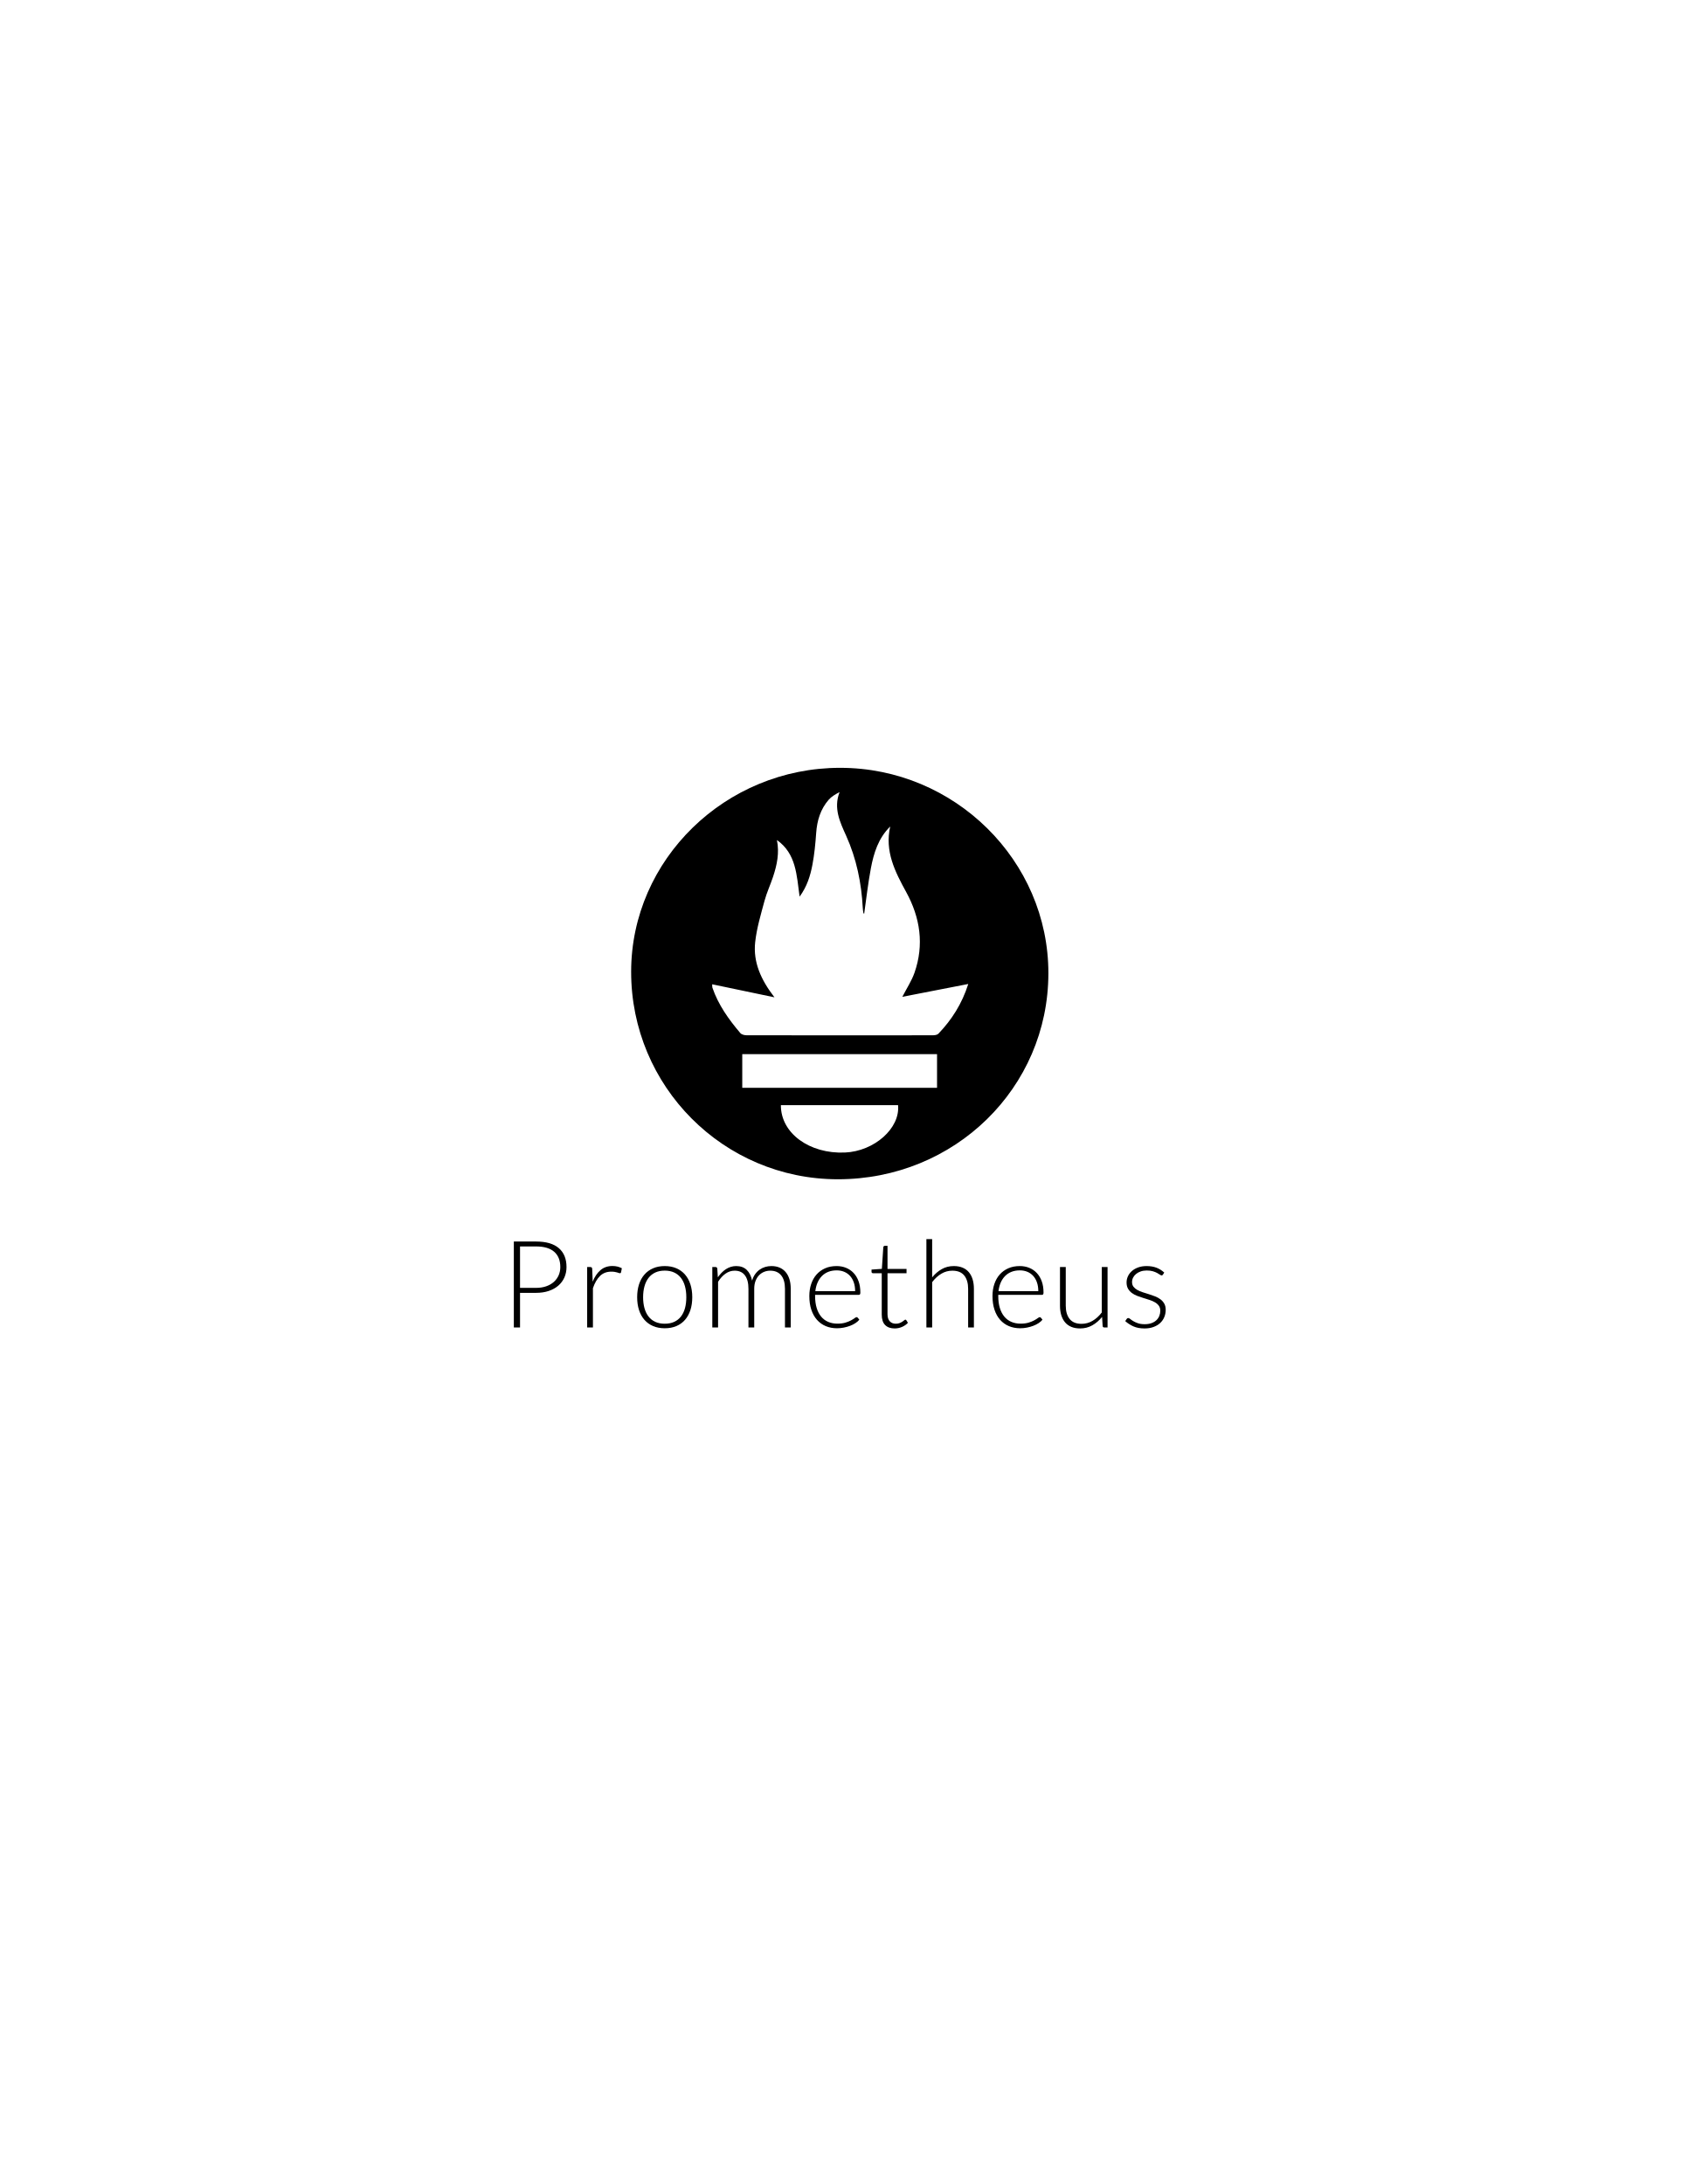
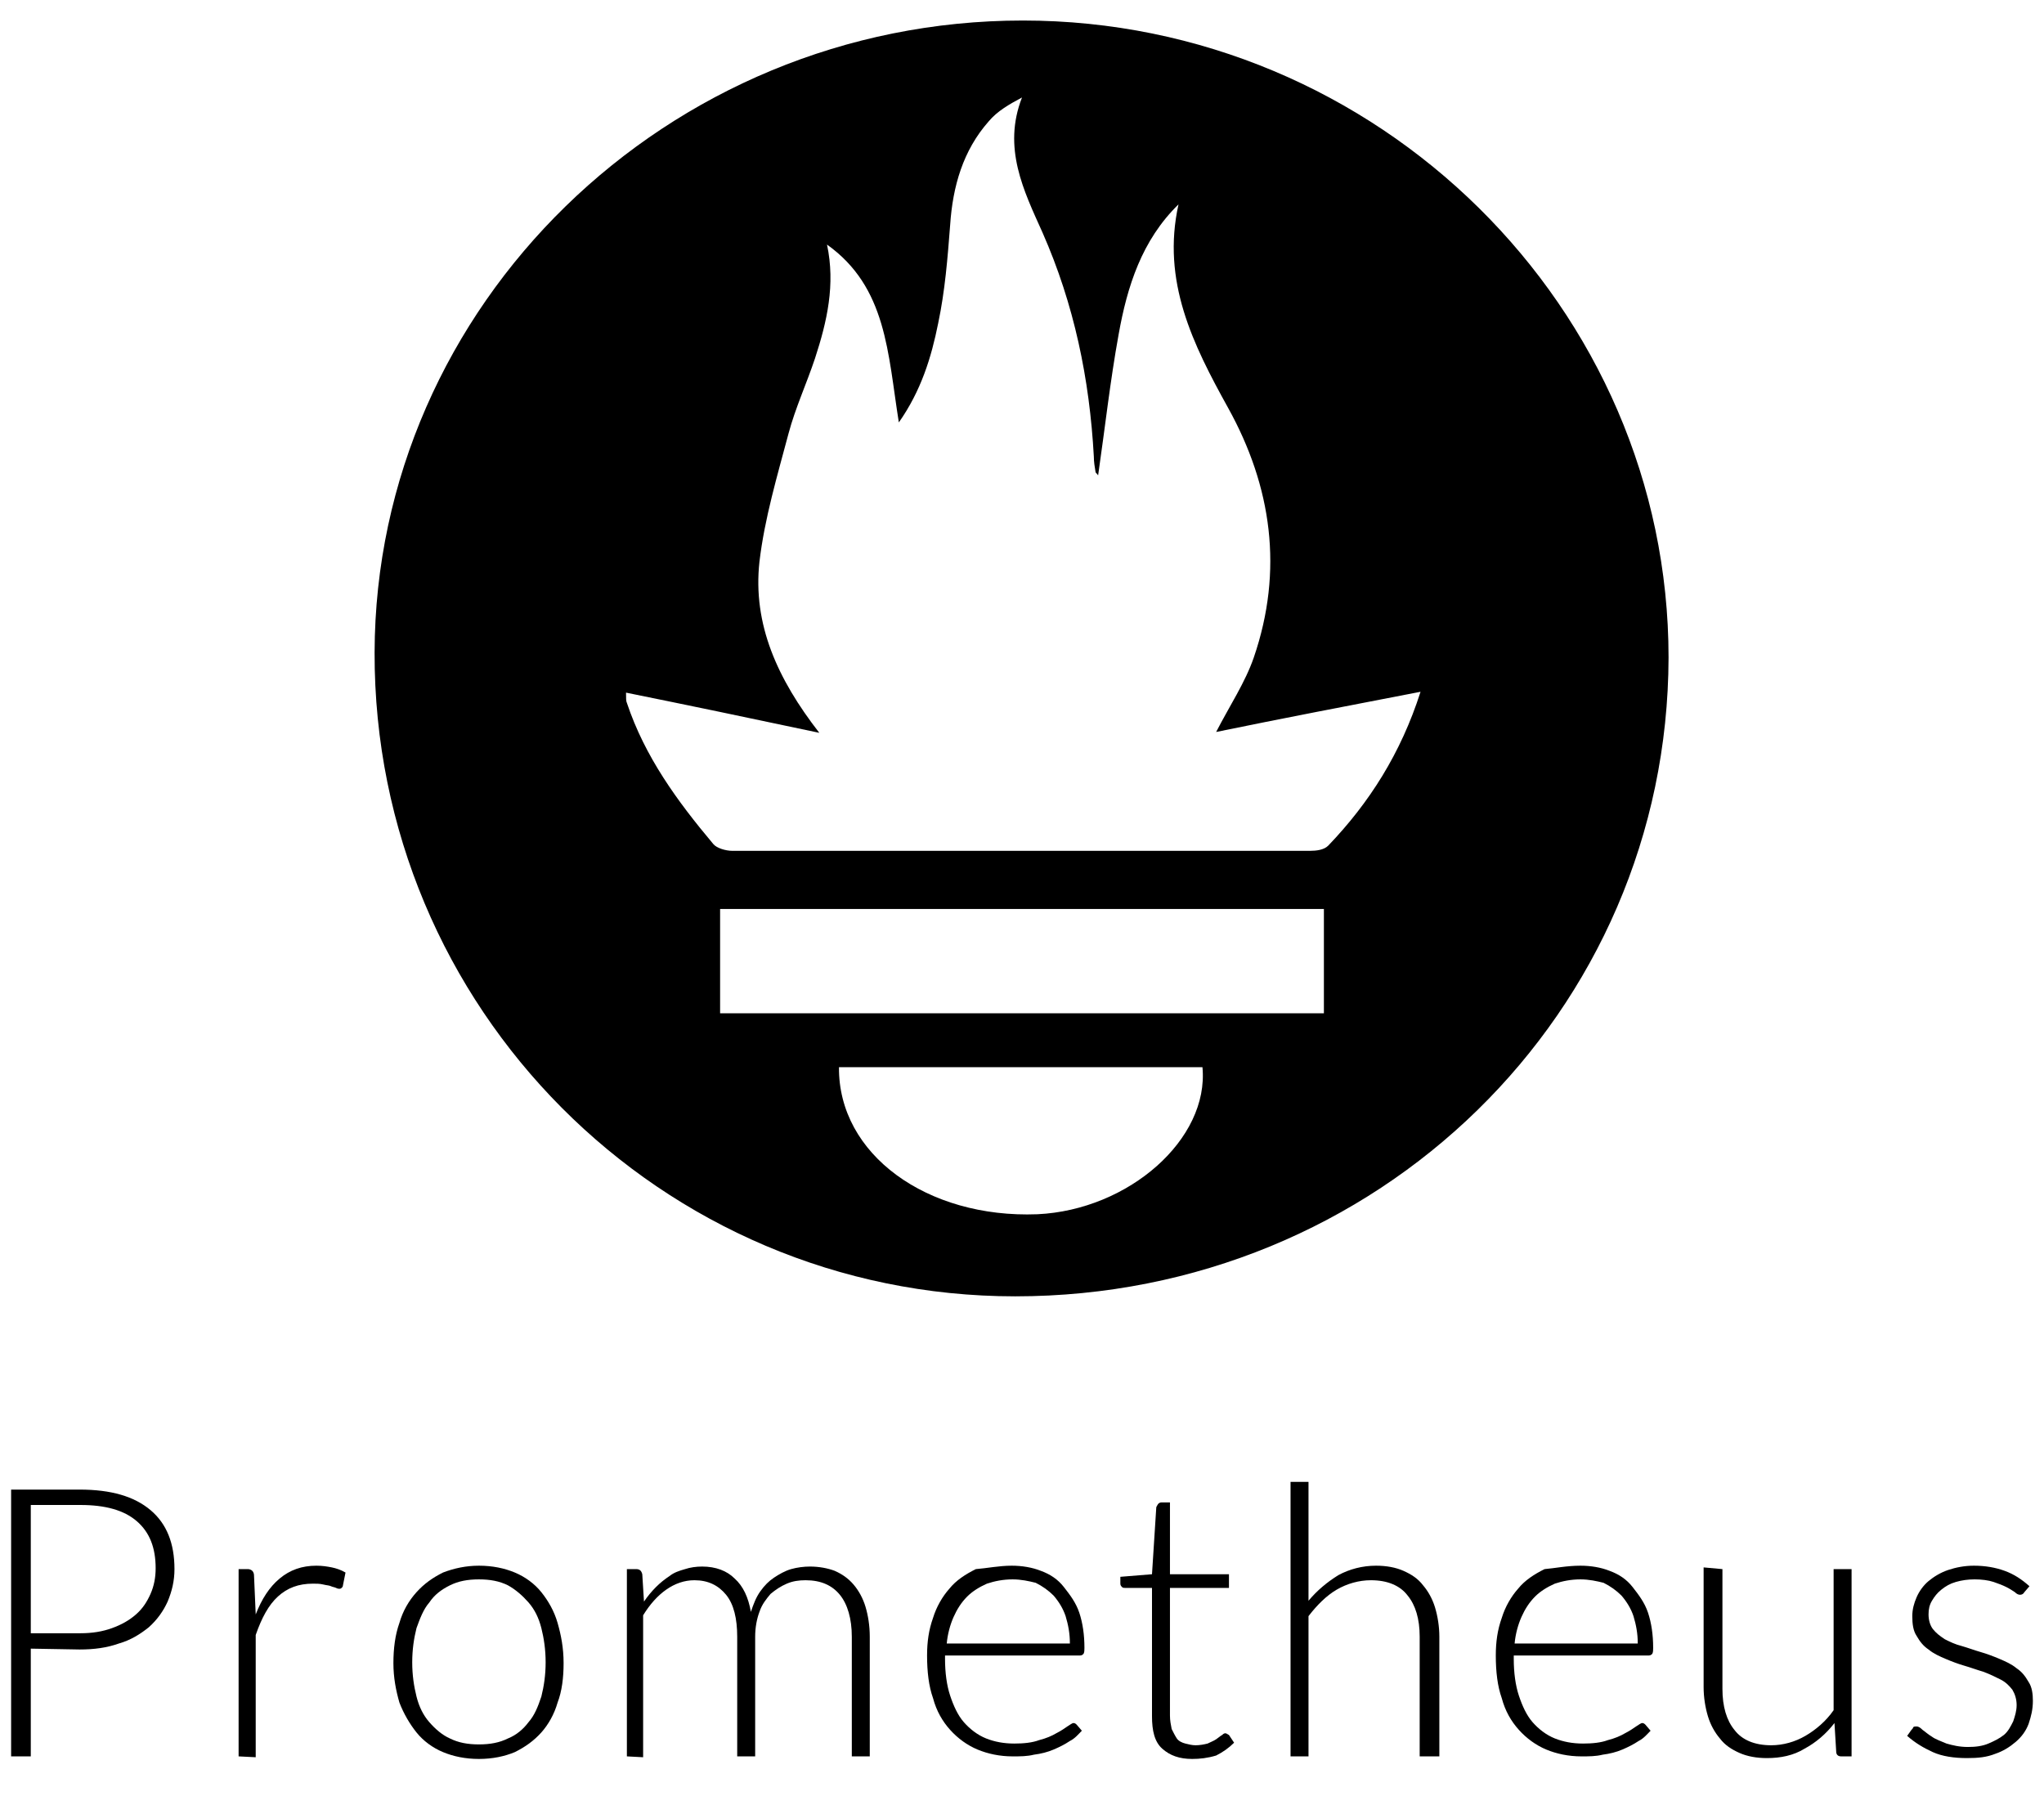
- <svg xmlns="http://www.w3.org/2000/svg" version="1.1" id="Layer_1" x="0px" y="0px" viewBox="0 0 612 792" enable-background="new 0 0 612 792" xml:space="preserve">
+ <svg xmlns="http://www.w3.org/2000/svg" version="1.1" id="Layer_1" x="0px" y="0px" viewBox="0 0 239 210" style="enable-background:new 0 0 239 210;" xml:space="preserve">
  <g>
-     <path d="M188.56,468.836v12.556h-2.247v-31.17h8.04c3.657,0,6.414,0.8,8.271,2.401c1.858,1.601,2.787,3.884,2.787,6.851   c0,1.366-0.253,2.621-0.761,3.767c-0.506,1.146-1.237,2.133-2.191,2.963c-0.955,0.83-2.115,1.477-3.48,1.939   c-1.366,0.463-2.908,0.694-4.626,0.694H188.56z M188.56,467.029h5.793c1.38,0,2.614-0.191,3.701-0.573   c1.086-0.382,2.008-0.91,2.765-1.586c0.755-0.676,1.336-1.472,1.739-2.39c0.404-0.918,0.606-1.92,0.606-3.007   c0-2.393-0.739-4.236-2.215-5.529c-1.476-1.292-3.675-1.938-6.597-1.938h-5.793V467.029z" />
-     <path d="M212.9,481.392v-21.919h1.102c0.249,0,0.43,0.052,0.539,0.154c0.11,0.103,0.173,0.279,0.188,0.529l0.175,4.626   c0.705-1.776,1.645-3.169,2.821-4.175c1.175-1.005,2.621-1.509,4.339-1.509c0.661,0,1.27,0.07,1.828,0.21s1.086,0.341,1.586,0.606   l-0.287,1.454c-0.043,0.236-0.191,0.352-0.44,0.352c-0.088,0-0.213-0.029-0.374-0.088c-0.162-0.059-0.363-0.125-0.606-0.199   c-0.243-0.073-0.54-0.14-0.892-0.198c-0.353-0.058-0.757-0.088-1.212-0.088c-1.659,0-3.022,0.514-4.086,1.542   c-1.064,1.028-1.928,2.511-2.588,4.45v14.253H212.9z" />
-     <path d="M241.031,459.121c1.571,0,2.976,0.269,4.219,0.804c1.241,0.536,2.287,1.296,3.139,2.28c0.852,0.984,1.501,2.17,1.95,3.557   c0.448,1.388,0.671,2.941,0.671,4.66c0,1.717-0.223,3.267-0.671,4.647c-0.449,1.381-1.098,2.564-1.95,3.548   c-0.852,0.984-1.898,1.739-3.139,2.268c-1.242,0.53-2.648,0.793-4.219,0.793c-1.572,0-2.978-0.263-4.219-0.793   c-1.241-0.528-2.291-1.284-3.15-2.268c-0.859-0.984-1.512-2.166-1.96-3.548c-0.448-1.38-0.672-2.93-0.672-4.647   c0-1.719,0.225-3.272,0.672-4.66c0.448-1.388,1.101-2.573,1.96-3.557c0.859-0.984,1.909-1.744,3.15-2.28   C238.053,459.39,239.459,459.121,241.031,459.121z M241.031,480.027c1.307,0,2.448-0.225,3.426-0.672   c0.976-0.448,1.791-1.09,2.444-1.928c0.654-0.837,1.142-1.846,1.466-3.028c0.323-1.183,0.484-2.508,0.484-3.976   c0-1.454-0.161-2.777-0.484-3.966c-0.323-1.189-0.811-2.206-1.466-3.05c-0.653-0.844-1.468-1.494-2.444-1.95   c-0.977-0.455-2.118-0.683-3.426-0.683c-1.307,0-2.449,0.228-3.426,0.683c-0.977,0.456-1.791,1.105-2.446,1.95   c-0.653,0.844-1.145,1.861-1.476,3.05c-0.33,1.19-0.496,2.512-0.496,3.966c0,1.468,0.166,2.793,0.496,3.976   c0.331,1.183,0.823,2.191,1.476,3.028c0.654,0.837,1.468,1.48,2.446,1.928C238.581,479.802,239.723,480.027,241.031,480.027z" />
-     <path d="M258.278,481.392v-21.919h1.146c0.382,0,0.601,0.184,0.661,0.551l0.197,3.172c0.426-0.602,0.881-1.153,1.367-1.652   c0.484-0.499,1.002-0.929,1.552-1.289c0.55-0.36,1.138-0.639,1.763-0.837c0.623-0.199,1.281-0.298,1.97-0.298   c1.601,0,2.879,0.467,3.833,1.399c0.955,0.933,1.6,2.228,1.939,3.888c0.264-0.911,0.633-1.696,1.11-2.357   c0.476-0.661,1.023-1.207,1.638-1.641c0.617-0.433,1.288-0.756,2.013-0.969c0.726-0.213,1.469-0.32,2.233-0.32   c1.084,0,2.059,0.18,2.924,0.54c0.867,0.36,1.602,0.892,2.212,1.597c0.607,0.705,1.072,1.571,1.397,2.599   c0.322,1.028,0.483,2.203,0.483,3.524v14.011h-2.092v-14.011c0-2.144-0.462-3.778-1.389-4.902   c-0.924-1.123-2.246-1.685-3.964-1.685c-0.765,0-1.495,0.14-2.192,0.419s-1.314,0.694-1.85,1.244   c-0.536,0.551-0.962,1.238-1.279,2.06c-0.315,0.822-0.473,1.777-0.473,2.864v14.011h-2.094v-14.011c0-2.129-0.426-3.759-1.277-4.89   c-0.852-1.131-2.092-1.696-3.723-1.696c-1.189,0-2.291,0.356-3.304,1.068c-1.014,0.713-1.917,1.7-2.71,2.963v16.566H258.278z" />
-     <path d="M303.347,459.121c1.233,0,2.375,0.214,3.424,0.639c1.051,0.426,1.96,1.046,2.731,1.861   c0.771,0.815,1.373,1.817,1.807,3.006c0.434,1.19,0.649,2.556,0.649,4.098c0,0.323-0.047,0.544-0.143,0.661   c-0.093,0.118-0.244,0.177-0.449,0.177h-15.818v0.418c0,1.645,0.19,3.092,0.574,4.339c0.382,1.249,0.924,2.295,1.63,3.14   c0.704,0.844,1.555,1.478,2.555,1.904c0.997,0.427,2.113,0.64,3.349,0.64c1.101,0,2.054-0.122,2.864-0.363   c0.807-0.243,1.485-0.514,2.035-0.815c0.553-0.301,0.989-0.572,1.311-0.815c0.325-0.243,0.558-0.363,0.706-0.363   c0.19,0,0.337,0.074,0.441,0.221l0.571,0.705c-0.353,0.44-0.818,0.852-1.399,1.233c-0.579,0.382-1.225,0.709-1.937,0.98   c-0.714,0.273-1.477,0.488-2.292,0.65c-0.815,0.161-1.633,0.241-2.456,0.241c-1.498,0-2.864-0.261-4.097-0.781   c-1.233-0.522-2.292-1.281-3.175-2.279c-0.885-1-1.568-2.222-2.048-3.668c-0.483-1.446-0.724-3.102-0.724-4.968   c0-1.571,0.223-3.021,0.672-4.35c0.447-1.329,1.093-2.475,1.937-3.437c0.846-0.962,1.88-1.714,3.108-2.258   C300.398,459.393,301.79,459.121,303.347,459.121z M303.379,460.685c-1.129,0-2.142,0.177-3.035,0.529   c-0.896,0.352-1.669,0.859-2.321,1.52c-0.652,0.661-1.179,1.454-1.584,2.379c-0.402,0.926-0.67,1.961-0.802,3.107h14.429   c0-1.175-0.164-2.229-0.485-3.162c-0.322-0.932-0.776-1.721-1.363-2.368c-0.587-0.646-1.29-1.142-2.111-1.487   C305.284,460.858,304.376,460.685,303.379,460.685z" />
-     <path d="M324.405,481.744c-1.482,0-2.635-0.41-3.458-1.233s-1.233-2.092-1.233-3.811v-14.98h-3.149   c-0.164,0-0.296-0.044-0.397-0.132c-0.104-0.088-0.156-0.213-0.156-0.375v-0.815l3.746-0.264l0.522-7.842   c0.016-0.132,0.07-0.25,0.164-0.352c0.096-0.103,0.223-0.154,0.382-0.154h0.981v8.371h6.895v1.564h-6.895v14.869   c0,0.602,0.078,1.12,0.231,1.554c0.156,0.432,0.366,0.789,0.639,1.068s0.592,0.484,0.958,0.617   c0.369,0.132,0.763,0.199,1.189,0.199c0.53,0,0.984-0.078,1.368-0.232c0.382-0.153,0.711-0.322,0.989-0.506   c0.28-0.183,0.509-0.352,0.683-0.506c0.177-0.154,0.317-0.231,0.421-0.231c0.117,0,0.234,0.073,0.35,0.219l0.574,0.926   c-0.558,0.617-1.267,1.112-2.126,1.488C326.222,481.557,325.332,481.744,324.405,481.744z" />
-     <path d="M335.903,481.392v-32.052h2.092v13.878c1.015-1.248,2.17-2.243,3.471-2.985c1.298-0.741,2.757-1.112,4.372-1.112   c1.205,0,2.266,0.191,3.183,0.573c0.919,0.382,1.677,0.933,2.279,1.652c0.602,0.72,1.059,1.586,1.366,2.599   c0.309,1.014,0.465,2.159,0.465,3.437v14.011h-2.092v-14.011c0-2.056-0.472-3.668-1.41-4.835c-0.942-1.168-2.381-1.751-4.32-1.751   c-1.438,0-2.775,0.371-4.008,1.112c-1.233,0.742-2.334,1.759-3.305,3.051v16.434H335.903z" />
-     <path d="M369.762,459.121c1.233,0,2.375,0.214,3.424,0.639c1.051,0.426,1.96,1.046,2.731,1.861   c0.771,0.815,1.373,1.817,1.807,3.006c0.434,1.19,0.649,2.556,0.649,4.098c0,0.323-0.047,0.544-0.143,0.661   c-0.093,0.118-0.244,0.177-0.449,0.177h-15.818v0.418c0,1.645,0.19,3.092,0.574,4.339c0.382,1.249,0.924,2.295,1.63,3.14   c0.704,0.844,1.555,1.478,2.555,1.904c0.997,0.427,2.113,0.64,3.349,0.64c1.101,0,2.054-0.122,2.864-0.363   c0.807-0.243,1.485-0.514,2.035-0.815c0.553-0.301,0.989-0.572,1.311-0.815c0.324-0.243,0.558-0.363,0.706-0.363   c0.19,0,0.337,0.074,0.441,0.221l0.571,0.705c-0.353,0.44-0.818,0.852-1.399,1.233c-0.579,0.382-1.225,0.709-1.937,0.98   c-0.714,0.273-1.477,0.488-2.292,0.65c-0.815,0.161-1.633,0.241-2.456,0.241c-1.498,0-2.864-0.261-4.097-0.781   c-1.233-0.522-2.292-1.281-3.175-2.279c-0.885-1-1.568-2.222-2.048-3.668c-0.483-1.446-0.724-3.102-0.724-4.968   c0-1.571,0.223-3.021,0.672-4.35c0.447-1.329,1.093-2.475,1.937-3.437c0.846-0.962,1.88-1.714,3.108-2.258   C366.813,459.393,368.204,459.121,369.762,459.121z M369.793,460.685c-1.129,0-2.142,0.177-3.035,0.529   c-0.896,0.352-1.669,0.859-2.321,1.52c-0.652,0.661-1.179,1.454-1.584,2.379c-0.402,0.926-0.67,1.961-0.802,3.107h14.429   c0-1.175-0.164-2.229-0.485-3.162c-0.322-0.932-0.776-1.721-1.363-2.368c-0.587-0.646-1.29-1.142-2.111-1.487   C371.698,460.858,370.79,460.685,369.793,460.685z" />
-     <path d="M386.437,459.473v14.01c0,2.057,0.47,3.668,1.415,4.835c0.942,1.168,2.378,1.752,4.31,1.752   c1.428,0,2.762-0.363,4.001-1.09c1.238-0.727,2.35-1.737,3.336-3.03v-16.478h2.095v21.919h-1.155c-0.405,0-0.615-0.191-0.631-0.572   l-0.2-3.261c-1.012,1.263-2.186,2.277-3.518,3.04c-1.329,0.763-2.812,1.145-4.445,1.145c-1.22,0-2.287-0.191-3.198-0.572   c-0.911-0.382-1.669-0.932-2.272-1.652c-0.602-0.719-1.059-1.586-1.368-2.599c-0.309-1.014-0.462-2.159-0.462-3.437v-14.01H386.437   z" />
-     <path d="M421.682,462.205c-0.104,0.206-0.265,0.308-0.485,0.308c-0.161,0-0.371-0.092-0.628-0.275   c-0.257-0.184-0.595-0.389-1.012-0.617c-0.418-0.228-0.932-0.434-1.542-0.617c-0.61-0.183-1.355-0.275-2.235-0.275   c-0.794,0-1.516,0.114-2.17,0.341s-1.212,0.531-1.674,0.912c-0.462,0.38-0.823,0.824-1.08,1.329   c-0.257,0.506-0.384,1.036-0.384,1.593c0,0.688,0.177,1.26,0.527,1.713c0.353,0.454,0.815,0.842,1.389,1.165   c0.574,0.322,1.223,0.6,1.95,0.835c0.727,0.234,1.472,0.469,2.235,0.704s1.508,0.496,2.235,0.783   c0.727,0.286,1.379,0.643,1.95,1.068c0.574,0.426,1.036,0.946,1.389,1.563c0.353,0.618,0.527,1.367,0.527,2.247   c0,0.955-0.171,1.843-0.517,2.666c-0.345,0.823-0.844,1.534-1.498,2.137c-0.654,0.602-1.456,1.079-2.412,1.432   c-0.955,0.353-2.041,0.528-3.261,0.528c-1.542,0-2.871-0.245-3.988-0.737c-1.116-0.492-2.113-1.135-2.996-1.928l0.509-0.749   c0.073-0.118,0.153-0.205,0.241-0.265c0.088-0.058,0.213-0.088,0.374-0.088c0.192,0,0.426,0.118,0.706,0.353   c0.278,0.235,0.641,0.488,1.09,0.759c0.447,0.273,1.005,0.526,1.674,0.761c0.667,0.235,1.493,0.352,2.477,0.352   c0.924,0,1.739-0.129,2.446-0.386c0.704-0.256,1.293-0.605,1.763-1.046c0.47-0.44,0.826-0.958,1.067-1.552   c0.244-0.595,0.363-1.223,0.363-1.883c0-0.735-0.177-1.344-0.527-1.829c-0.353-0.484-0.815-0.894-1.389-1.233   c-0.574-0.337-1.223-0.624-1.95-0.859c-0.727-0.235-1.475-0.47-2.246-0.705c-0.771-0.235-1.521-0.492-2.248-0.771   c-0.727-0.278-1.376-0.631-1.95-1.057c-0.571-0.426-1.036-0.944-1.386-1.554c-0.353-0.609-0.53-1.369-0.53-2.28   c0-0.778,0.169-1.527,0.506-2.247c0.338-0.719,0.82-1.351,1.443-1.894c0.623-0.543,1.384-0.977,2.279-1.3   c0.896-0.323,1.903-0.485,3.019-0.485c1.334,0,2.521,0.194,3.557,0.581c1.036,0.387,1.986,0.979,2.853,1.776L421.682,462.205z" />
+     <path d="M3.6,192.8v12.6H1.3v-31.2h8c3.7,0,6.4,0.8,8.3,2.4c1.9,1.6,2.8,3.9,2.8,6.9c0,1.4-0.3,2.6-0.8,3.8c-0.5,1.1-1.2,2.1-2.2,3   c-1,0.8-2.1,1.5-3.5,1.9c-1.4,0.5-2.9,0.7-4.6,0.7L3.6,192.8L3.6,192.8z M3.6,191h5.8c1.4,0,2.6-0.2,3.7-0.6c1.1-0.4,2-0.9,2.8-1.6   c0.8-0.7,1.3-1.5,1.7-2.4c0.4-0.9,0.6-1.9,0.6-3c0-2.4-0.7-4.2-2.2-5.5c-1.5-1.3-3.7-1.9-6.6-1.9H3.6L3.6,191L3.6,191z" />
+     <path d="M27.9,205.4v-21.9H29c0.2,0,0.4,0.1,0.5,0.2c0.1,0.1,0.2,0.3,0.2,0.5l0.2,4.6c0.7-1.8,1.6-3.2,2.8-4.2   c1.2-1,2.6-1.5,4.3-1.5c0.7,0,1.3,0.1,1.8,0.2s1.1,0.3,1.6,0.6l-0.3,1.5c0,0.2-0.2,0.4-0.4,0.4c-0.1,0-0.2,0-0.4-0.1   c-0.2-0.1-0.4-0.1-0.6-0.2c-0.2-0.1-0.5-0.1-0.9-0.2c-0.4-0.1-0.8-0.1-1.2-0.1c-1.7,0-3,0.5-4.1,1.5c-1.1,1-1.9,2.5-2.6,4.5v14.3   L27.9,205.4L27.9,205.4z" />
+     <path d="M56,183.1c1.6,0,3,0.3,4.2,0.8c1.2,0.5,2.3,1.3,3.1,2.3s1.5,2.2,1.9,3.6c0.4,1.4,0.7,2.9,0.7,4.7c0,1.7-0.2,3.3-0.7,4.6   c-0.4,1.4-1.1,2.6-1.9,3.5c-0.9,1-1.9,1.7-3.1,2.3c-1.2,0.5-2.6,0.8-4.2,0.8c-1.6,0-3-0.3-4.2-0.8c-1.2-0.5-2.3-1.3-3.1-2.3   s-1.5-2.2-2-3.5c-0.4-1.4-0.7-2.9-0.7-4.6c0-1.7,0.2-3.3,0.7-4.7c0.4-1.4,1.1-2.6,2-3.6c0.9-1,1.9-1.7,3.1-2.3   C53.1,183.4,54.5,183.1,56,183.1z M56,204c1.3,0,2.4-0.2,3.4-0.7c1-0.4,1.8-1.1,2.4-1.9c0.7-0.8,1.1-1.8,1.5-3   c0.3-1.2,0.5-2.5,0.5-4c0-1.5-0.2-2.8-0.5-4s-0.8-2.2-1.5-3c-0.7-0.8-1.5-1.5-2.4-2c-1-0.5-2.1-0.7-3.4-0.7c-1.3,0-2.4,0.2-3.4,0.7   c-1,0.5-1.8,1.1-2.4,2c-0.7,0.8-1.1,1.9-1.5,3c-0.3,1.2-0.5,2.5-0.5,4c0,1.5,0.2,2.8,0.5,4c0.3,1.2,0.8,2.2,1.5,3   c0.7,0.8,1.5,1.5,2.4,1.9C53.6,203.8,54.7,204,56,204z" />
+     <path d="M73.3,205.4v-21.9h1.1c0.4,0,0.6,0.2,0.7,0.6l0.2,3.2c0.4-0.6,0.9-1.2,1.4-1.7c0.5-0.5,1-0.9,1.6-1.3   c0.5-0.4,1.1-0.6,1.8-0.8c0.6-0.2,1.3-0.3,2-0.3c1.6,0,2.9,0.5,3.8,1.4c1,0.9,1.6,2.2,1.9,3.9c0.3-0.9,0.6-1.7,1.1-2.4   c0.5-0.7,1-1.2,1.6-1.6c0.6-0.4,1.3-0.8,2-1c0.7-0.2,1.5-0.3,2.2-0.3c1.1,0,2.1,0.2,2.9,0.5c0.9,0.4,1.6,0.9,2.2,1.6   c0.6,0.7,1.1,1.6,1.4,2.6c0.3,1,0.5,2.2,0.5,3.5v14h-2.1v-14c0-2.1-0.5-3.8-1.4-4.9c-0.9-1.1-2.2-1.7-4-1.7c-0.8,0-1.5,0.1-2.2,0.4   s-1.3,0.7-1.9,1.2c-0.5,0.6-1,1.2-1.3,2.1c-0.3,0.8-0.5,1.8-0.5,2.9v14h-2.1v-14c0-2.1-0.4-3.8-1.3-4.9c-0.9-1.1-2.1-1.7-3.7-1.7   c-1.2,0-2.3,0.4-3.3,1.1c-1,0.7-1.9,1.7-2.7,3v16.6L73.3,205.4L73.3,205.4z" />
+     <path d="M118.3,183.1c1.2,0,2.4,0.2,3.4,0.6c1.1,0.4,2,1,2.7,1.9s1.4,1.8,1.8,3c0.4,1.2,0.6,2.6,0.6,4.1c0,0.3,0,0.5-0.1,0.7   c-0.1,0.1-0.2,0.2-0.4,0.2h-15.8v0.4c0,1.6,0.2,3.1,0.6,4.3c0.4,1.2,0.9,2.3,1.6,3.1c0.7,0.8,1.6,1.5,2.6,1.9   c1,0.4,2.1,0.6,3.3,0.6c1.1,0,2.1-0.1,2.9-0.4c0.8-0.2,1.5-0.5,2-0.8c0.6-0.3,1-0.6,1.3-0.8c0.3-0.2,0.6-0.4,0.7-0.4   c0.2,0,0.3,0.1,0.4,0.2l0.6,0.7c-0.4,0.4-0.8,0.9-1.4,1.2c-0.6,0.4-1.2,0.7-1.9,1c-0.7,0.3-1.5,0.5-2.3,0.6   c-0.8,0.2-1.6,0.2-2.5,0.2c-1.5,0-2.9-0.3-4.1-0.8c-1.2-0.5-2.3-1.3-3.2-2.3c-0.9-1-1.6-2.2-2-3.7c-0.5-1.4-0.7-3.1-0.7-5   c0-1.6,0.2-3,0.7-4.4c0.4-1.3,1.1-2.5,1.9-3.4c0.8-1,1.9-1.7,3.1-2.3C115.4,183.4,116.8,183.1,118.3,183.1z M118.4,184.7   c-1.1,0-2.1,0.2-3,0.5c-0.9,0.4-1.7,0.9-2.3,1.5c-0.7,0.7-1.2,1.5-1.6,2.4c-0.4,0.9-0.7,2-0.8,3.1h14.4c0-1.2-0.2-2.2-0.5-3.2   c-0.3-0.9-0.8-1.7-1.4-2.4c-0.6-0.6-1.3-1.1-2.1-1.5C120.3,184.9,119.4,184.7,118.4,184.7z" />
+     <path d="M139.4,205.7c-1.5,0-2.6-0.4-3.5-1.2s-1.2-2.1-1.2-3.8v-15h-3.1c-0.2,0-0.3,0-0.4-0.1c-0.1-0.1-0.2-0.2-0.2-0.4v-0.8   l3.7-0.3l0.5-7.8c0-0.1,0.1-0.2,0.2-0.4c0.1-0.1,0.2-0.2,0.4-0.2h1v8.4h6.9v1.6h-6.9v14.9c0,0.6,0.1,1.1,0.2,1.6   c0.2,0.4,0.4,0.8,0.6,1.1s0.6,0.5,1,0.6c0.4,0.1,0.8,0.2,1.2,0.2c0.5,0,1-0.1,1.4-0.2c0.4-0.2,0.7-0.3,1-0.5   c0.3-0.2,0.5-0.4,0.7-0.5c0.2-0.2,0.3-0.2,0.4-0.2c0.1,0,0.2,0.1,0.4,0.2l0.6,0.9c-0.6,0.6-1.3,1.1-2.1,1.5   C141.2,205.6,140.3,205.7,139.4,205.7z" />
+     <path d="M150.9,205.4v-32.1h2.1v13.9c1-1.2,2.2-2.2,3.5-3c1.3-0.7,2.8-1.1,4.4-1.1c1.2,0,2.3,0.2,3.2,0.6c0.9,0.4,1.7,0.9,2.3,1.7   c0.6,0.7,1.1,1.6,1.4,2.6c0.3,1,0.5,2.2,0.5,3.4v14H166v-14c0-2.1-0.5-3.7-1.4-4.8c-0.9-1.2-2.4-1.8-4.3-1.8c-1.4,0-2.8,0.4-4,1.1   c-1.2,0.7-2.3,1.8-3.3,3.1v16.4L150.9,205.4L150.9,205.4z" />
+     <path d="M184.8,183.1c1.2,0,2.4,0.2,3.4,0.6c1.1,0.4,2,1,2.7,1.9s1.4,1.8,1.8,3c0.4,1.2,0.6,2.6,0.6,4.1c0,0.3,0,0.5-0.1,0.7   c-0.1,0.1-0.2,0.2-0.4,0.2H177v0.4c0,1.6,0.2,3.1,0.6,4.3c0.4,1.2,0.9,2.3,1.6,3.1c0.7,0.8,1.6,1.5,2.6,1.9c1,0.4,2.1,0.6,3.3,0.6   c1.1,0,2.1-0.1,2.9-0.4c0.8-0.2,1.5-0.5,2-0.8c0.6-0.3,1-0.6,1.3-0.8c0.3-0.2,0.6-0.4,0.7-0.4c0.2,0,0.3,0.1,0.4,0.2l0.6,0.7   c-0.4,0.4-0.8,0.9-1.4,1.2c-0.6,0.4-1.2,0.7-1.9,1c-0.7,0.3-1.5,0.5-2.3,0.6c-0.8,0.2-1.6,0.2-2.5,0.2c-1.5,0-2.9-0.3-4.1-0.8   c-1.2-0.5-2.3-1.3-3.2-2.3c-0.9-1-1.6-2.2-2-3.7c-0.5-1.4-0.7-3.1-0.7-5c0-1.6,0.2-3,0.7-4.4c0.4-1.3,1.1-2.5,1.9-3.4   c0.8-1,1.9-1.7,3.1-2.3C181.8,183.4,183.2,183.1,184.8,183.1z M184.8,184.7c-1.1,0-2.1,0.2-3,0.5c-0.9,0.4-1.7,0.9-2.3,1.5   c-0.7,0.7-1.2,1.5-1.6,2.4c-0.4,0.9-0.7,2-0.8,3.1h14.4c0-1.2-0.2-2.2-0.5-3.2c-0.3-0.9-0.8-1.7-1.4-2.4c-0.6-0.6-1.3-1.1-2.1-1.5   C186.7,184.9,185.8,184.7,184.8,184.7z" />
+     <path d="M201.4,183.5v14c0,2.1,0.5,3.7,1.4,4.8c0.9,1.2,2.4,1.8,4.3,1.8c1.4,0,2.8-0.4,4-1.1c1.2-0.7,2.4-1.7,3.3-3v-16.5h2.1v21.9   h-1.2c-0.4,0-0.6-0.2-0.6-0.6l-0.2-3.3c-1,1.3-2.2,2.3-3.5,3c-1.3,0.8-2.8,1.1-4.4,1.1c-1.2,0-2.3-0.2-3.2-0.6   c-0.9-0.4-1.7-0.9-2.3-1.7c-0.6-0.7-1.1-1.6-1.4-2.6c-0.3-1-0.5-2.2-0.5-3.4v-14L201.4,183.5L201.4,183.5z" />
+     <path d="M236.7,186.2c-0.1,0.2-0.3,0.3-0.5,0.3c-0.2,0-0.4-0.1-0.6-0.3c-0.3-0.2-0.6-0.4-1-0.6c-0.4-0.2-0.9-0.4-1.5-0.6   s-1.4-0.3-2.2-0.3c-0.8,0-1.5,0.1-2.2,0.3s-1.2,0.5-1.7,0.9c-0.5,0.4-0.8,0.8-1.1,1.3c-0.3,0.5-0.4,1-0.4,1.6   c0,0.7,0.2,1.3,0.5,1.7c0.4,0.5,0.8,0.8,1.4,1.2c0.6,0.3,1.2,0.6,2,0.8c0.7,0.2,1.5,0.5,2.2,0.7s1.5,0.5,2.2,0.8   c0.7,0.3,1.4,0.6,2,1.1c0.6,0.4,1,0.9,1.4,1.6c0.4,0.6,0.5,1.4,0.5,2.2c0,1-0.2,1.8-0.5,2.7c-0.3,0.8-0.8,1.5-1.5,2.1   c-0.7,0.6-1.5,1.1-2.4,1.4c-1,0.4-2,0.5-3.3,0.5c-1.5,0-2.9-0.2-4-0.7c-1.1-0.5-2.1-1.1-3-1.9l0.5-0.7c0.1-0.1,0.2-0.2,0.2-0.3   c0.1-0.1,0.2-0.1,0.4-0.1c0.2,0,0.4,0.1,0.7,0.4c0.3,0.2,0.6,0.5,1.1,0.8c0.4,0.3,1,0.5,1.7,0.8c0.7,0.2,1.5,0.4,2.5,0.4   c0.9,0,1.7-0.1,2.4-0.4c0.7-0.3,1.3-0.6,1.8-1c0.5-0.4,0.8-1,1.1-1.6c0.2-0.6,0.4-1.2,0.4-1.9c0-0.7-0.2-1.3-0.5-1.8   c-0.4-0.5-0.8-0.9-1.4-1.2c-0.6-0.3-1.2-0.6-2-0.9c-0.7-0.2-1.5-0.5-2.2-0.7s-1.5-0.5-2.2-0.8c-0.7-0.3-1.4-0.6-2-1.1   c-0.6-0.4-1-0.9-1.4-1.6c-0.4-0.6-0.5-1.4-0.5-2.3c0-0.8,0.2-1.5,0.5-2.2c0.3-0.7,0.8-1.4,1.4-1.9s1.4-1,2.3-1.3   c0.9-0.3,1.9-0.5,3-0.5c1.3,0,2.5,0.2,3.6,0.6s2,1,2.9,1.8L236.7,186.2z" />
  </g>
  <g>
-     <path d="M304.641,278.44c41.491,0.009,75.547,33.636,75.495,74.545c-0.053,41.53-33.97,74.691-76.362,74.661   c-41.445-0.029-74.954-33.692-74.925-75.268C228.877,311.723,263.004,278.432,304.641,278.44z M281.706,304.623   c0.951,4.655,0.027,8.996-1.379,13.266c-0.974,2.957-2.32,5.804-3.124,8.801c-1.325,4.938-2.828,9.906-3.379,14.956   c-0.793,7.263,2.078,13.66,6.991,20.021c-7.98-1.67-15.217-3.185-22.583-4.727c0.039,0.709-0.003,0.978,0.075,1.206   c2.14,6.251,5.907,11.518,10.13,16.483c0.447,0.525,1.464,0.795,2.217,0.796c22.517,0.041,45.035,0.039,67.552,0.01   c0.698-0.001,1.63-0.132,2.059-0.58c4.826-5.044,8.517-10.788,10.824-18.025c-8.271,1.61-16.101,3.134-23.907,4.654   c1.577-3.072,3.377-5.774,4.412-8.743c3.54-10.155,2.072-19.974-3.008-29.234c-4.077-7.431-7.838-14.83-5.804-23.786   c-4.306,4.227-5.959,9.608-7.009,15.154c-1.034,5.462-1.643,11.005-2.443,16.547c-0.114-0.167-0.261-0.291-0.284-0.435   c-0.093-0.582-0.179-1.167-0.21-1.755c-0.486-9.077-2.27-17.824-6.034-26.177c-2.216-4.917-4.659-9.944-2.375-15.81   c-1.546,0.81-2.943,1.616-3.944,2.766c-2.989,3.432-4.225,7.554-4.543,12.067c-0.272,3.856-0.644,7.73-1.363,11.521   c-0.756,3.984-1.954,7.89-4.647,11.552C288.842,317.329,288.721,309.592,281.706,304.623z M339.764,382.28   c-23.753,0-47.151,0-70.625,0c0,4.182,0,8.18,0,12.197c23.647,0,47.119,0,70.625,0C339.764,390.321,339.764,386.382,339.764,382.28   z M283.143,400.777c-0.058,10.156,10.347,17.723,23.208,17.174c10.658-0.455,20.091-8.791,19.28-17.174   C311.528,400.777,297.412,400.777,283.143,400.777z" />
+     <path d="M119.6,2.4c41.5,0,75.5,33.6,75.5,74.5c-0.1,41.5-34,74.7-76.4,74.7c-41.4,0-75-33.7-74.9-75.3C43.9,35.7,78,2.4,119.6,2.4   z M96.7,28.6c1,4.7,0,9-1.4,13.3c-1,3-2.3,5.8-3.1,8.8c-1.3,4.9-2.8,9.9-3.4,15c-0.8,7.3,2.1,13.7,7,20c-8-1.7-15.2-3.2-22.6-4.7   c0,0.7,0,1,0.1,1.2c2.1,6.3,5.9,11.5,10.1,16.5c0.4,0.5,1.5,0.8,2.2,0.8c22.5,0,45,0,67.6,0c0.7,0,1.6-0.1,2.1-0.6   c4.8-5,8.5-10.8,10.8-18c-8.3,1.6-16.1,3.1-23.9,4.7c1.6-3.1,3.4-5.8,4.4-8.7c3.5-10.2,2.1-20-3-29.2c-4.1-7.4-7.8-14.8-5.8-23.8   c-4.3,4.2-6,9.6-7,15.2c-1,5.5-1.6,11-2.4,16.5c-0.1-0.2-0.3-0.3-0.3-0.4c-0.1-0.6-0.2-1.2-0.2-1.8c-0.5-9.1-2.3-17.8-6-26.2   c-2.2-4.9-4.7-9.9-2.4-15.8c-1.5,0.8-2.9,1.6-3.9,2.8c-3,3.4-4.2,7.6-4.5,12.1c-0.3,3.9-0.6,7.7-1.4,11.5c-0.8,4-2,7.9-4.6,11.6   C103.8,41.3,103.7,33.6,96.7,28.6z M154.8,106.3c-23.8,0-47.2,0-70.6,0c0,4.2,0,8.2,0,12.2c23.6,0,47.1,0,70.6,0   C154.8,114.3,154.8,110.4,154.8,106.3z M98.1,124.8c-0.1,10.2,10.3,17.7,23.2,17.2c10.7-0.5,20.1-8.8,19.3-17.2   C126.5,124.8,112.4,124.8,98.1,124.8z" />
  </g>
</svg>
